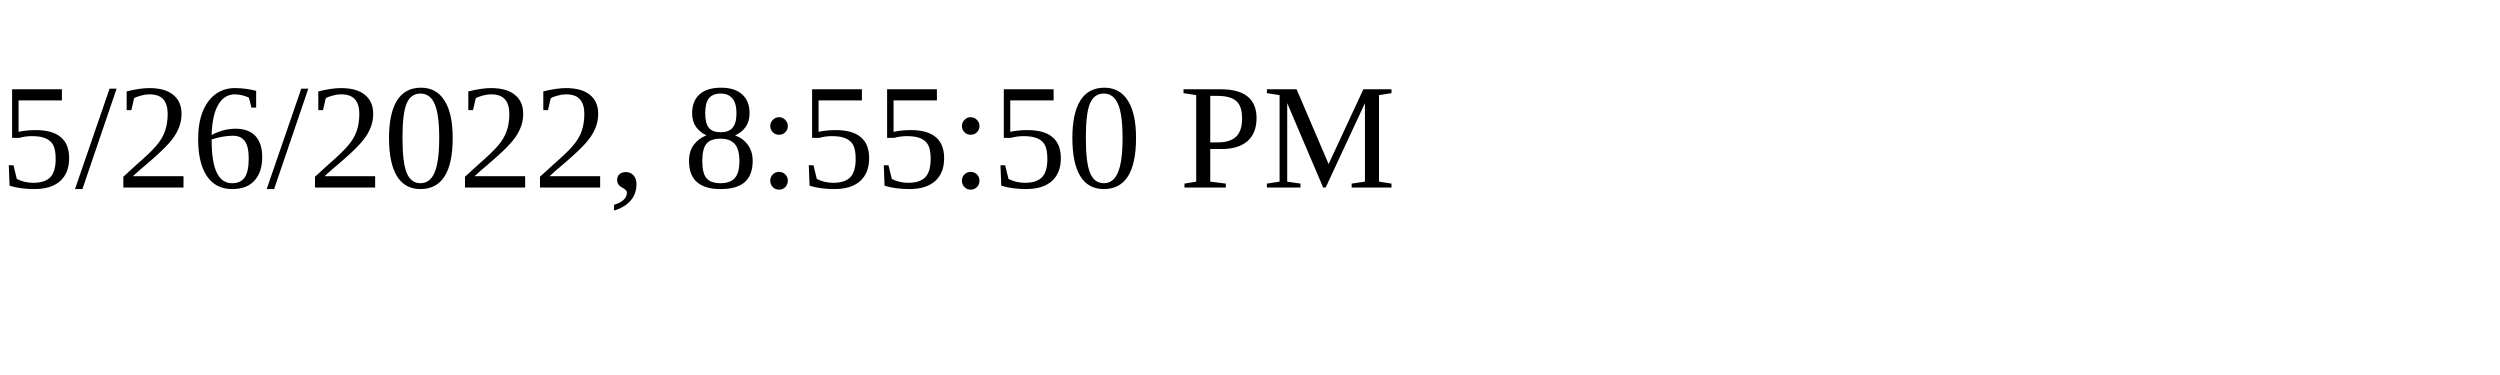
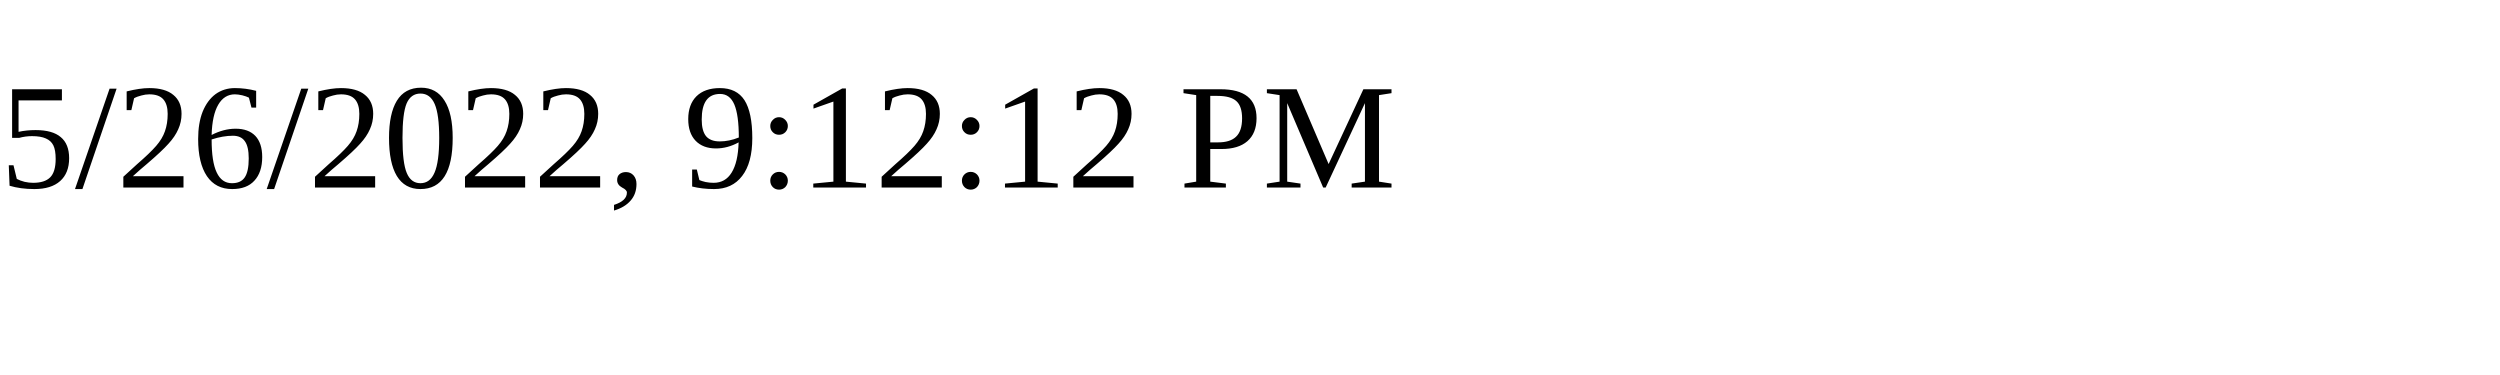
<svg xmlns="http://www.w3.org/2000/svg" height="30" width="200">
-   <text x="0" y="15">5/26/2022, 8:55:50 PM</text>
+   <text x="0" y="15">5/26/2022, 9:12:12 PM</text>
</svg>
